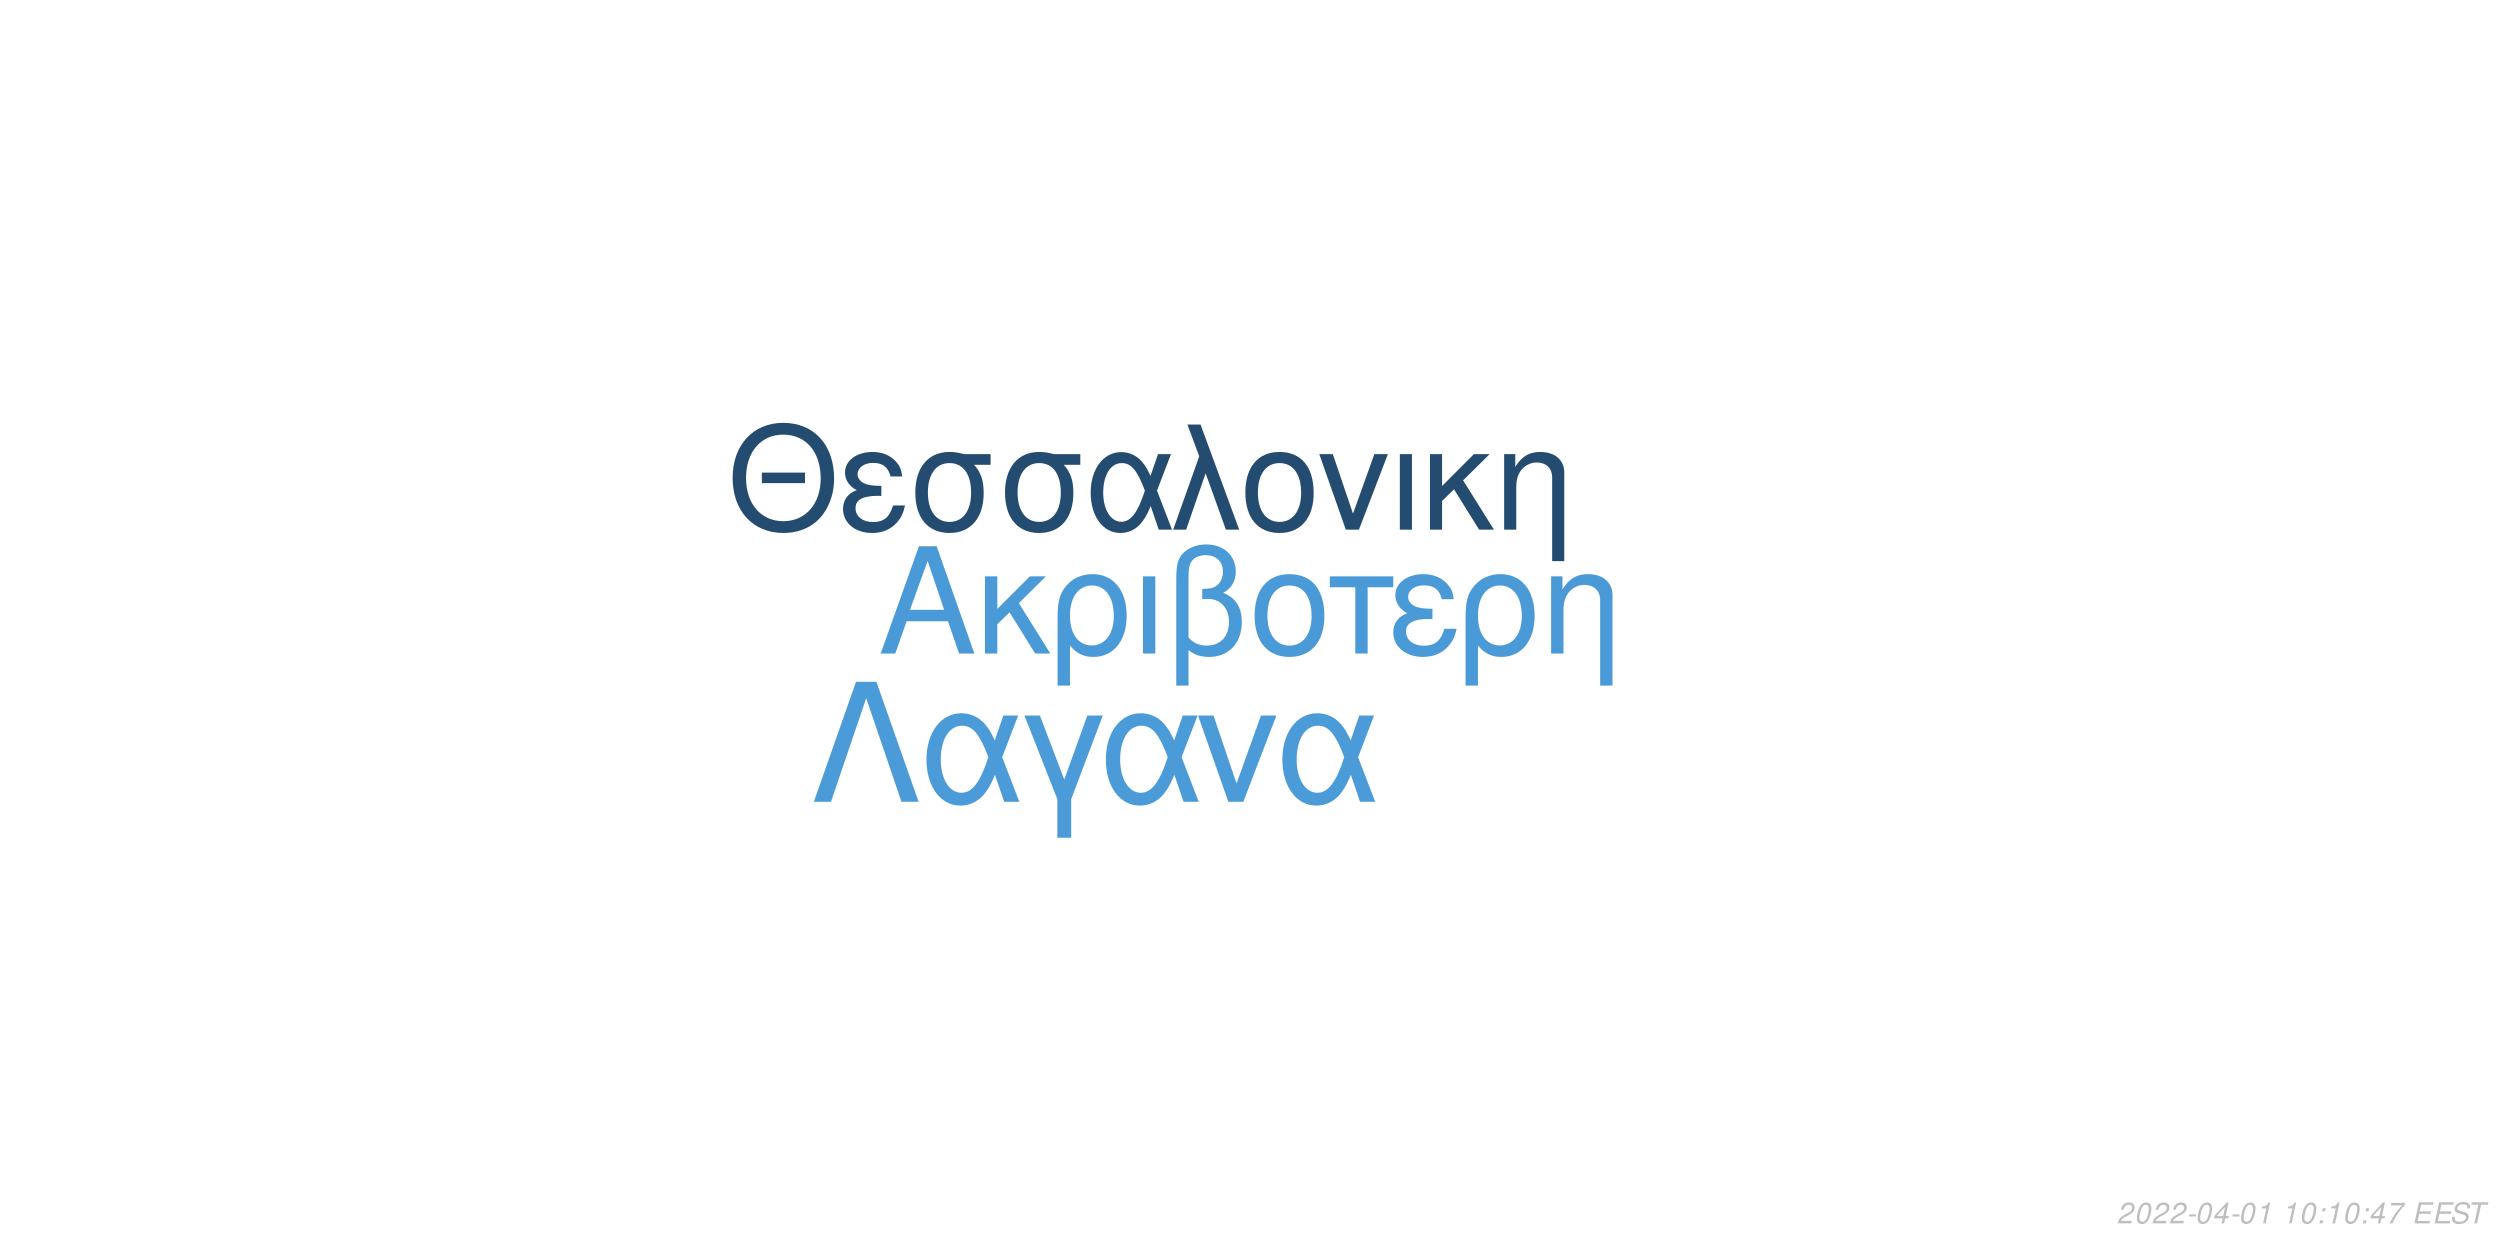
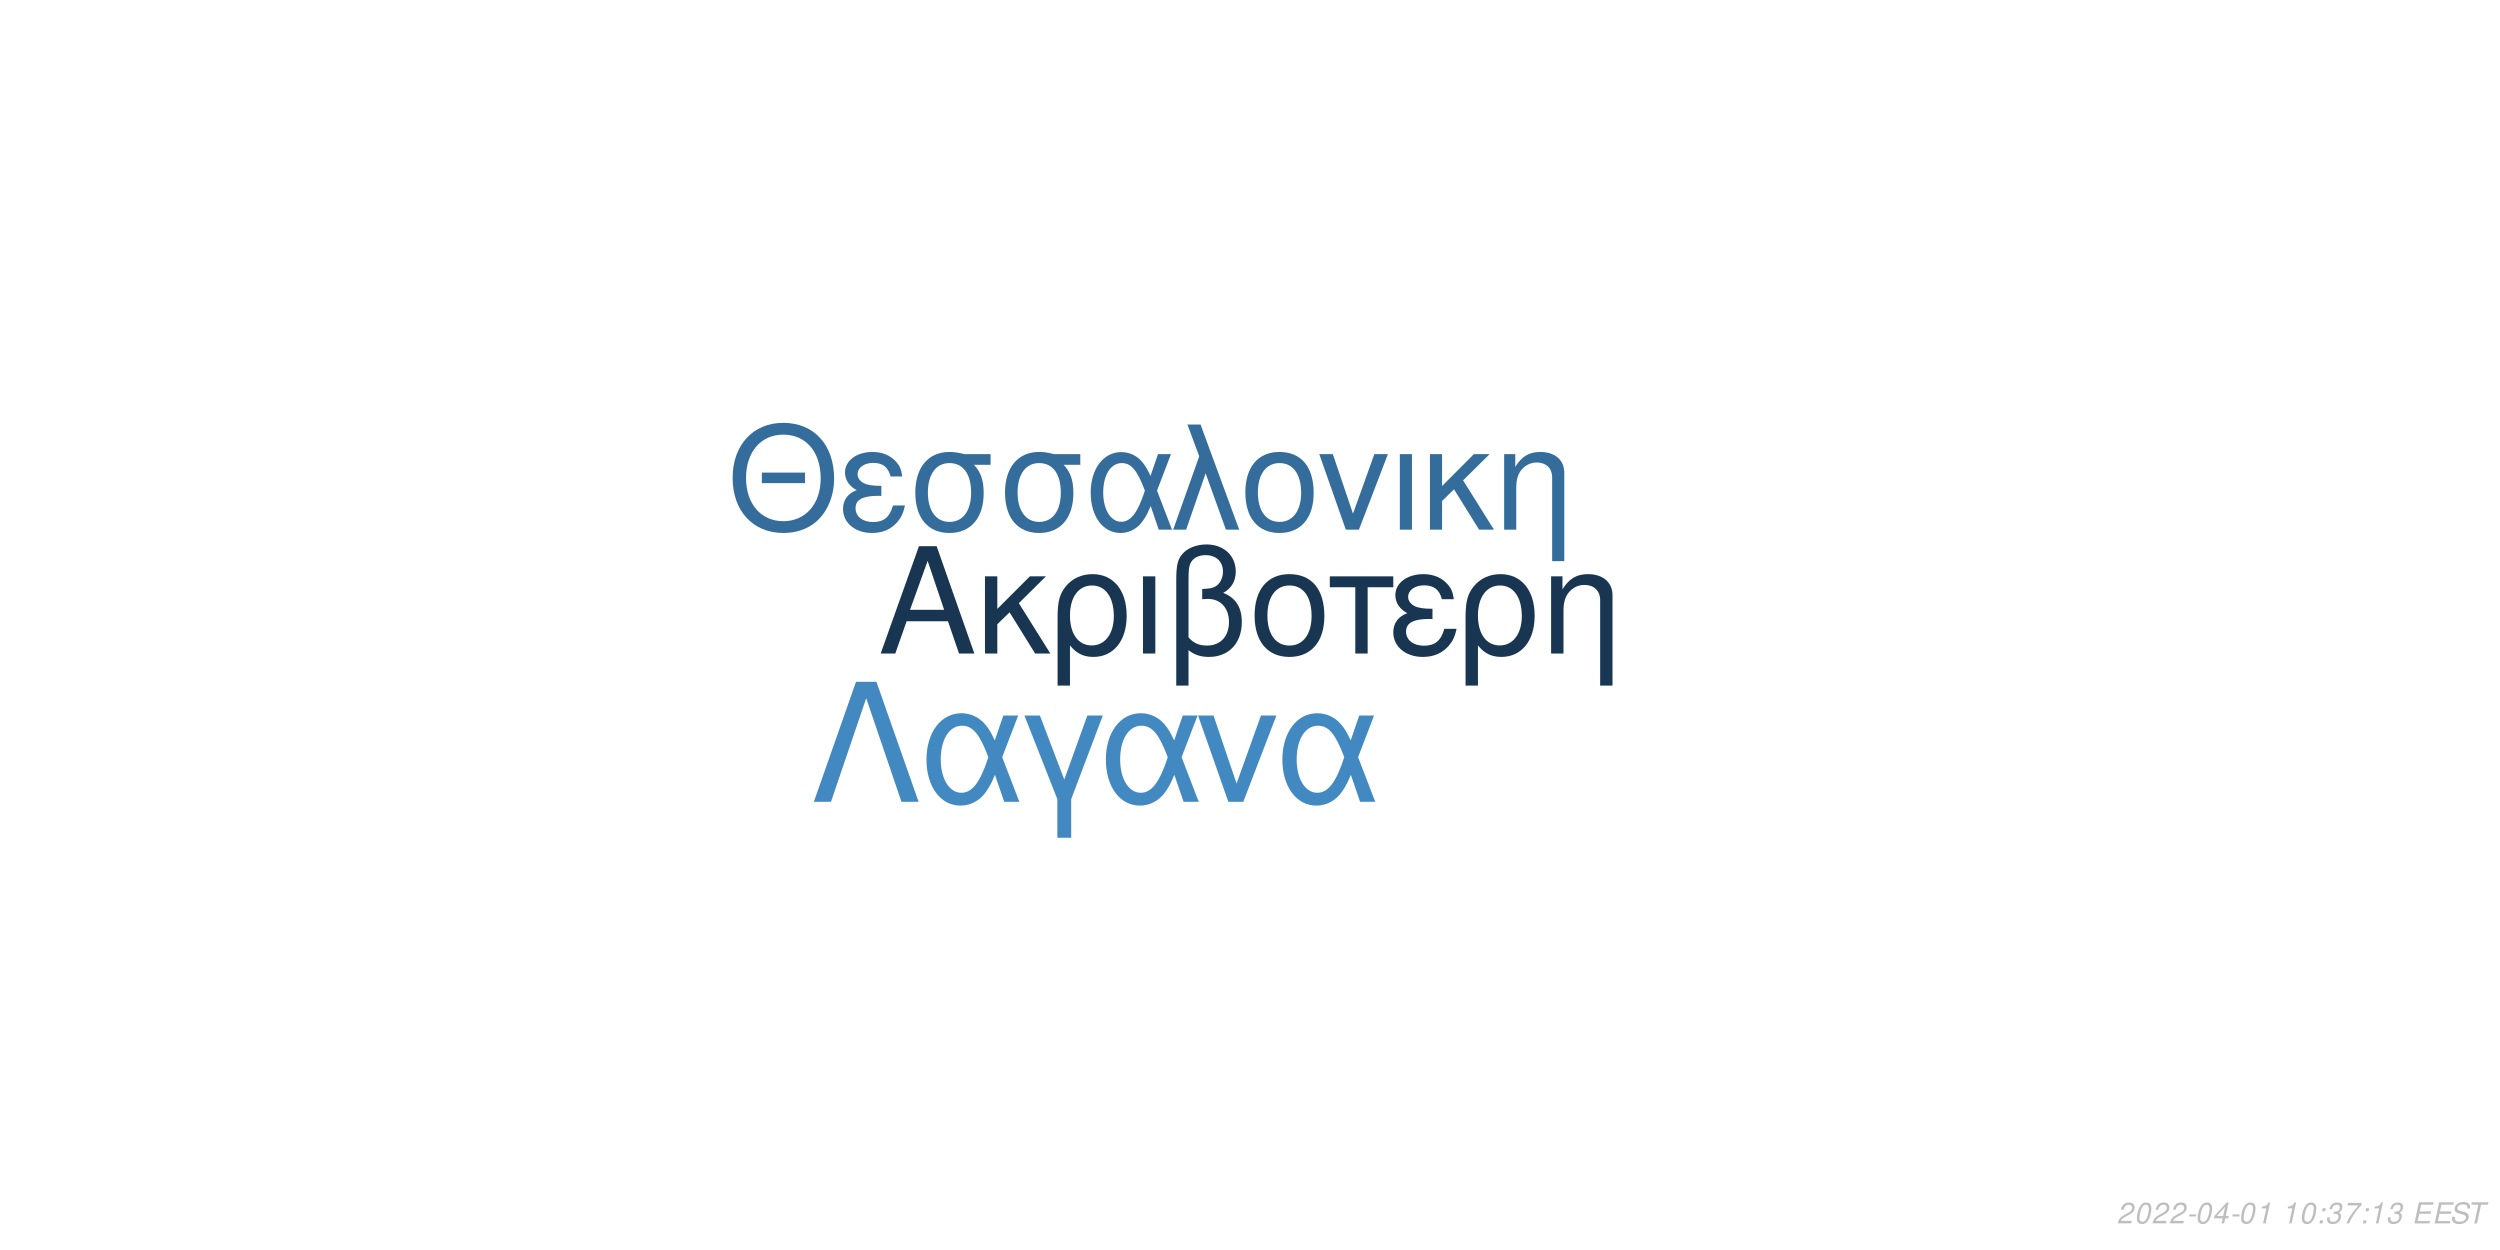
<svg xmlns="http://www.w3.org/2000/svg" xmlns:xlink="http://www.w3.org/1999/xlink" width="864pt" height="432pt" viewBox="0 0 864 432" version="1.1">
  <defs>
    <g>
      <symbol overflow="visible" id="glyph0-0">
        <path style="stroke:none;" d="" />
      </symbol>
      <symbol overflow="visible" id="glyph0-1">
        <path style="stroke:none;" d="M 24.125 -11.141 L 27.938 0 L 33.234 0 L 20.203 -37.094 L 14.094 -37.094 L 0.859 0 L 5.906 0 L 9.828 -11.141 Z M 22.797 -15.109 L 11 -15.109 L 17.094 -32.016 Z M 22.797 -15.109 " />
      </symbol>
      <symbol overflow="visible" id="glyph0-2">
        <path style="stroke:none;" d="M 7.172 -15.422 L 7.172 -26.672 L 2.906 -26.672 L 2.906 0 L 7.172 0 L 7.172 -10.125 L 11.406 -14.25 L 20.25 0 L 25.5 0 L 14.609 -17.406 L 23.969 -26.672 L 18.422 -26.672 Z M 7.172 -15.422 " />
      </symbol>
      <symbol overflow="visible" id="glyph0-3">
        <path style="stroke:none;" d="M 3 11.094 L 7.281 11.094 L 7.281 -2.797 C 9.516 -0.047 11.953 1.172 15.375 1.172 C 22.344 1.172 26.875 -4.422 26.875 -13.031 C 26.875 -21.891 22.297 -27.438 15.062 -27.438 C 11.297 -27.438 7.984 -25.906 5.797 -23.156 C 3.672 -20.516 3 -17.969 3 -12.359 Z M 14.906 -23.516 C 19.547 -23.516 22.438 -19.438 22.438 -12.922 C 22.438 -6.812 19.391 -2.797 14.812 -2.797 C 10.172 -2.797 7.281 -6.766 7.281 -13.125 C 7.281 -19.484 10.234 -23.516 14.906 -23.516 Z M 14.906 -23.516 " />
      </symbol>
      <symbol overflow="visible" id="glyph0-4">
        <path style="stroke:none;" d="M 3.516 0 L 7.781 0 L 7.781 -26.672 L 3.516 -26.672 Z M 3.516 0 " />
      </symbol>
      <symbol overflow="visible" id="glyph0-5">
        <path style="stroke:none;" d="M 4.016 11.094 L 8.25 11.094 L 8.25 -1.172 C 10.172 0.406 12.422 1.172 15.312 1.172 C 22.188 1.172 26.672 -3.609 26.672 -10.891 C 26.672 -15.984 24.578 -19.234 20.25 -20.969 C 23.109 -22.547 24.578 -25.031 24.578 -28.344 C 24.578 -33.844 20.406 -37.703 14.453 -37.703 C 10.938 -37.703 7.734 -36.391 6 -34.25 C 4.484 -32.422 4.016 -30.328 4.016 -25.391 Z M 8.25 -25.656 C 8.25 -29.359 8.5 -30.844 9.469 -32.062 C 10.375 -33.281 12.156 -34 14.094 -34 C 17.812 -34 20.156 -31.812 20.156 -28.297 C 20.156 -25.953 18.984 -23.812 17.297 -23.047 C 16.281 -22.547 15.469 -22.438 12.984 -22.297 L 12.984 -18.781 C 13.734 -18.828 14.344 -18.875 14.969 -18.875 C 19.344 -18.875 22.234 -15.719 22.234 -10.891 C 22.234 -5.906 19.281 -2.75 14.656 -2.75 C 11.953 -2.75 9.922 -3.609 8.25 -5.594 Z M 8.25 -25.656 " />
      </symbol>
      <symbol overflow="visible" id="glyph0-6">
        <path style="stroke:none;" d="M 14.094 -27.438 C 6.562 -27.438 2.094 -22.094 2.094 -13.125 C 2.094 -4.125 6.562 1.172 14.141 1.172 C 21.672 1.172 26.203 -4.172 26.203 -12.922 C 26.203 -22.188 21.828 -27.438 14.094 -27.438 Z M 14.141 -23.516 C 18.938 -23.516 21.781 -19.594 21.781 -12.984 C 21.781 -6.672 18.828 -2.75 14.141 -2.75 C 9.422 -2.75 6.516 -6.672 6.516 -13.125 C 6.516 -19.594 9.422 -23.516 14.141 -23.516 Z M 14.141 -23.516 " />
      </symbol>
      <symbol overflow="visible" id="glyph0-7">
        <path style="stroke:none;" d="M 7.891 0 L 12.156 0 L 12.156 -22.906 L 21.016 -22.906 L 21.016 -26.672 L -0.922 -26.672 L -0.922 -22.906 L 7.891 -22.906 Z M 7.891 0 " />
      </symbol>
      <symbol overflow="visible" id="glyph0-8">
        <path style="stroke:none;" d="M 14.562 -15.469 C 11.344 -15.469 9.562 -15.781 8.297 -16.438 C 6.922 -17.203 6.156 -18.328 6.156 -19.547 C 6.156 -21.891 8.453 -23.562 11.656 -23.562 C 15.062 -23.562 16.953 -22.094 17.812 -18.781 L 21.938 -18.781 C 21.578 -21.266 21.062 -22.5 19.797 -23.922 C 17.812 -26.203 14.906 -27.438 11.453 -27.438 C 5.797 -27.438 1.734 -24.375 1.734 -20.203 C 1.734 -17.609 3.156 -15.375 5.859 -13.938 C 2.797 -12.875 1.016 -10.484 1.016 -7.328 C 1.016 -2.391 5.297 1.172 11.25 1.172 C 14.969 1.172 17.906 -0.109 20.156 -2.641 C 21.578 -4.328 22.297 -5.797 22.906 -8.547 L 18.672 -8.547 C 17.5 -4.422 15.422 -2.703 11.609 -2.703 C 7.938 -2.703 5.438 -4.688 5.438 -7.578 C 5.438 -10.578 7.938 -11.953 13.484 -11.953 C 13.641 -11.953 14.094 -11.953 14.562 -11.906 Z M 14.562 -15.469 " />
      </symbol>
      <symbol overflow="visible" id="glyph0-9">
        <path style="stroke:none;" d="M 3.562 -26.672 L 3.562 0 L 7.844 0 L 7.844 -14.703 C 7.844 -17.906 8.5 -19.891 10.031 -21.531 C 11.406 -22.953 13.188 -23.719 15.062 -23.719 C 18.375 -23.719 20.516 -21.672 20.516 -18.469 L 20.516 11.094 L 24.781 11.094 L 24.781 -20.156 C 24.781 -24.578 21.469 -27.438 16.328 -27.438 C 12.359 -27.438 9.828 -25.906 7.484 -22.188 L 7.484 -26.672 Z M 3.562 -26.672 " />
      </symbol>
      <symbol overflow="visible" id="glyph1-0">
        <path style="stroke:none;" d="" />
      </symbol>
      <symbol overflow="visible" id="glyph1-1">
        <path style="stroke:none;" d="M 26.859 -19.734 L 11.953 -19.734 L 11.953 -16.094 L 26.859 -16.094 Z M 19.328 -36.922 C 8.922 -36.922 1.844 -29.25 1.844 -17.891 C 1.844 -6.484 8.875 1.141 19.391 1.141 C 23.812 1.141 27.703 -0.203 30.641 -2.688 C 34.578 -6.031 36.922 -11.656 36.922 -17.594 C 36.922 -29.297 30 -36.922 19.328 -36.922 Z M 19.328 -32.844 C 27.203 -32.844 32.281 -26.906 32.281 -17.688 C 32.281 -8.922 27.062 -2.938 19.391 -2.938 C 11.609 -2.938 6.484 -8.922 6.484 -17.891 C 6.484 -26.859 11.609 -32.844 19.328 -32.844 Z M 19.328 -32.844 " />
      </symbol>
      <symbol overflow="visible" id="glyph1-2">
        <path style="stroke:none;" d="M 14.25 -15.141 C 11.109 -15.141 9.375 -15.453 8.125 -16.094 C 6.781 -16.844 6.031 -17.938 6.031 -19.141 C 6.031 -21.422 8.266 -23.078 11.406 -23.078 C 14.75 -23.078 16.594 -21.625 17.438 -18.391 L 21.469 -18.391 C 21.125 -20.828 20.625 -22.031 19.391 -23.422 C 17.438 -25.656 14.594 -26.859 11.219 -26.859 C 5.688 -26.859 1.688 -23.875 1.688 -19.781 C 1.688 -17.234 3.094 -15.047 5.734 -13.656 C 2.734 -12.609 1 -10.266 1 -7.172 C 1 -2.344 5.188 1.141 11.016 1.141 C 14.656 1.141 17.547 -0.094 19.734 -2.594 C 21.125 -4.234 21.828 -5.688 22.422 -8.375 L 18.281 -8.375 C 17.141 -4.328 15.094 -2.641 11.359 -2.641 C 7.766 -2.641 5.328 -4.578 5.328 -7.422 C 5.328 -10.359 7.766 -11.703 13.203 -11.703 C 13.359 -11.703 13.797 -11.703 14.25 -11.656 Z M 14.25 -15.141 " />
      </symbol>
      <symbol overflow="visible" id="glyph1-3">
        <path style="stroke:none;" d="M 29 -26.109 L 19.938 -26.109 C 17.594 -26.703 16.438 -26.859 14.703 -26.859 C 7.469 -26.859 2.984 -21.469 2.984 -12.859 C 2.984 -4.031 7.375 1.141 14.797 1.141 C 22.172 1.141 26.609 -4.078 26.609 -12.656 C 26.609 -17.047 25.656 -19.828 23.266 -22.422 L 29 -22.422 Z M 14.797 -23.016 C 19.531 -23.016 22.266 -19.234 22.266 -12.75 C 22.266 -6.531 19.438 -2.688 14.797 -2.688 C 10.172 -2.688 7.328 -6.531 7.328 -12.859 C 7.328 -19.188 10.172 -23.016 14.797 -23.016 Z M 14.797 -23.016 " />
      </symbol>
      <symbol overflow="visible" id="glyph1-4">
        <path style="stroke:none;" d="M 29.344 -26.109 L 24.859 -26.109 L 22.266 -18.578 C 21.125 -21.031 20.484 -22.125 19.328 -23.469 C 17.547 -25.609 14.906 -26.812 12.156 -26.812 C 5.984 -26.812 1.594 -20.984 1.594 -12.812 C 1.594 -4.578 5.828 1.141 11.906 1.141 C 14.953 1.141 17.734 -0.344 19.625 -3.047 C 20.672 -4.531 21.281 -5.688 22.328 -8.172 L 25.109 0 L 29.703 0 L 24.516 -13.5 Z M 20.328 -13.5 C 17.891 -5.922 15.453 -2.734 12.156 -2.734 C 8.516 -2.734 5.922 -6.922 5.922 -12.812 C 5.922 -18.938 8.516 -23.016 12.359 -23.016 C 15.594 -23.016 17.688 -20.531 20.328 -13.5 Z M 20.328 -13.5 " />
      </symbol>
      <symbol overflow="visible" id="glyph1-5">
        <path style="stroke:none;" d="M 1.094 0 L 5.578 0 L 12.312 -19.484 L 19.328 0 L 23.922 0 L 10.562 -36.328 L 6.031 -36.328 L 10.109 -25.359 Z M 1.094 0 " />
      </symbol>
      <symbol overflow="visible" id="glyph1-6">
        <path style="stroke:none;" d="M 13.797 -26.859 C 6.422 -26.859 2.047 -21.625 2.047 -12.859 C 2.047 -4.031 6.422 1.141 13.859 1.141 C 21.234 1.141 25.656 -4.078 25.656 -12.656 C 25.656 -21.719 21.375 -26.859 13.797 -26.859 Z M 13.859 -23.016 C 18.531 -23.016 21.328 -19.188 21.328 -12.703 C 21.328 -6.531 18.438 -2.688 13.859 -2.688 C 9.219 -2.688 6.375 -6.531 6.375 -12.859 C 6.375 -19.188 9.219 -23.016 13.859 -23.016 Z M 13.859 -23.016 " />
      </symbol>
      <symbol overflow="visible" id="glyph1-7">
        <path style="stroke:none;" d="M 14.297 0 L 24.312 -26.109 L 19.625 -26.109 L 12.25 -5.531 L 5.281 -26.109 L 0.594 -26.109 L 9.766 0 Z M 14.297 0 " />
      </symbol>
      <symbol overflow="visible" id="glyph1-8">
        <path style="stroke:none;" d="M 3.438 0 L 7.625 0 L 7.625 -26.109 L 3.438 -26.109 Z M 3.438 0 " />
      </symbol>
      <symbol overflow="visible" id="glyph1-9">
        <path style="stroke:none;" d="M 7.031 -15.094 L 7.031 -26.109 L 2.844 -26.109 L 2.844 0 L 7.031 0 L 7.031 -9.922 L 11.156 -13.953 L 19.828 0 L 24.969 0 L 14.297 -17.047 L 23.469 -26.109 L 18.031 -26.109 Z M 7.031 -15.094 " />
      </symbol>
      <symbol overflow="visible" id="glyph1-10">
        <path style="stroke:none;" d="M 3.484 -26.109 L 3.484 0 L 7.672 0 L 7.672 -14.406 C 7.672 -17.547 8.328 -19.484 9.812 -21.078 C 11.156 -22.469 12.906 -23.219 14.75 -23.219 C 17.984 -23.219 20.078 -21.234 20.078 -18.094 L 20.078 10.859 L 24.266 10.859 L 24.266 -19.734 C 24.266 -24.062 21.031 -26.859 16 -26.859 C 12.109 -26.859 9.609 -25.359 7.328 -21.719 L 7.328 -26.109 Z M 3.484 -26.109 " />
      </symbol>
      <symbol overflow="visible" id="glyph2-0">
        <path style="stroke:none;" d="" />
      </symbol>
      <symbol overflow="visible" id="glyph2-1">
        <path style="stroke:none;" d="M 22.531 -41.484 L 15.484 -41.484 L 0.906 0 L 6.828 0 L 19 -35.797 L 31.188 0 L 37.109 0 Z M 22.531 -41.484 " />
      </symbol>
      <symbol overflow="visible" id="glyph2-2">
        <path style="stroke:none;" d="M 33.516 -29.812 L 28.391 -29.812 L 25.438 -21.219 C 24.125 -24.016 23.391 -25.266 22.078 -26.797 C 20.031 -29.25 17.016 -30.609 13.891 -30.609 C 6.828 -30.609 1.828 -23.953 1.828 -14.625 C 1.828 -5.234 6.656 1.312 13.594 1.312 C 17.078 1.312 20.266 -0.391 22.422 -3.469 C 23.609 -5.172 24.297 -6.484 25.5 -9.328 L 28.688 0 L 33.922 0 L 28 -15.422 Z M 23.219 -15.422 C 20.422 -6.766 17.641 -3.125 13.891 -3.125 C 9.734 -3.125 6.766 -7.906 6.766 -14.625 C 6.766 -21.625 9.734 -26.297 14.109 -26.297 C 17.812 -26.297 20.203 -23.453 23.219 -15.422 Z M 23.219 -15.422 " />
      </symbol>
      <symbol overflow="visible" id="glyph2-3">
        <path style="stroke:none;" d="M 12.062 12.406 L 16.844 12.406 L 16.844 -0.906 L 27.766 -29.812 L 22.422 -29.812 L 14.453 -7.688 L 6.031 -29.812 L 0.688 -29.812 L 12.062 -0.906 Z M 12.062 12.406 " />
      </symbol>
      <symbol overflow="visible" id="glyph2-4">
        <path style="stroke:none;" d="M 16.328 0 L 27.766 -29.812 L 22.422 -29.812 L 14 -6.312 L 6.031 -29.812 L 0.688 -29.812 L 11.156 0 Z M 16.328 0 " />
      </symbol>
      <symbol overflow="visible" id="glyph3-0">
        <path style="stroke:none;" d="" />
      </symbol>
      <symbol overflow="visible" id="glyph3-1">
        <path style="stroke:none;" d="M 5.234 -0.875 L 1.469 -0.875 C 1.641 -1.375 2.203 -1.891 3.109 -2.344 L 4.234 -2.938 C 5.562 -3.625 6.219 -4.469 6.219 -5.484 C 6.219 -5.938 6.062 -6.359 5.797 -6.656 C 5.469 -7.047 4.984 -7.234 4.312 -7.234 C 2.766 -7.234 1.891 -6.453 1.484 -4.734 L 2.375 -4.734 C 2.484 -5.188 2.609 -5.484 2.797 -5.75 C 3.094 -6.203 3.609 -6.453 4.188 -6.453 C 4.891 -6.453 5.344 -6.031 5.344 -5.375 C 5.344 -4.703 4.859 -4.094 4.016 -3.656 L 2.984 -3.125 C 1.234 -2.188 0.797 -1.656 0.344 -0.016 L 5.047 -0.016 Z M 5.234 -0.875 " />
      </symbol>
      <symbol overflow="visible" id="glyph3-2">
        <path style="stroke:none;" d="M 4.203 -7.234 C 3.375 -7.234 2.688 -6.812 2.125 -5.984 C 1.484 -5.047 0.984 -3.188 0.984 -1.734 C 0.984 -1.109 1.172 -0.562 1.484 -0.266 C 1.797 0.047 2.281 0.234 2.766 0.234 C 3.625 0.234 4.281 -0.156 4.859 -1.016 C 5.516 -1.953 6 -3.797 6 -5.266 C 6 -6.5 5.328 -7.234 4.203 -7.234 Z M 4.094 -6.453 C 4.734 -6.453 5.125 -5.984 5.125 -5.156 C 5.125 -4.203 4.781 -2.625 4.406 -1.812 C 3.984 -0.938 3.516 -0.547 2.875 -0.547 C 2.25 -0.547 1.875 -1.031 1.875 -1.828 C 1.875 -2.797 2.203 -4.344 2.594 -5.203 C 2.984 -6.047 3.453 -6.453 4.094 -6.453 Z M 4.094 -6.453 " />
      </symbol>
      <symbol overflow="visible" id="glyph3-3">
        <path style="stroke:none;" d="M 3.516 -3.125 L 1.125 -3.125 L 0.969 -2.406 L 3.359 -2.406 Z M 3.516 -3.125 " />
      </symbol>
      <symbol overflow="visible" id="glyph3-4">
        <path style="stroke:none;" d="M 3.625 -1.75 L 3.266 0 L 4.141 0 L 4.516 -1.75 L 5.562 -1.75 L 5.734 -2.531 L 4.688 -2.531 L 5.688 -7.234 L 5.016 -7.234 L 0.844 -2.672 L 0.641 -1.75 Z M 3.797 -2.531 L 1.594 -2.531 L 4.469 -5.703 Z M 3.797 -2.531 " />
      </symbol>
      <symbol overflow="visible" id="glyph3-5">
        <path style="stroke:none;" d="M 3.703 -5.188 L 2.594 0 L 3.469 0 L 5.016 -7.234 L 4.438 -7.234 C 3.906 -6.156 3.688 -6.016 2.234 -5.812 L 2.109 -5.188 Z M 3.703 -5.188 " />
      </symbol>
      <symbol overflow="visible" id="glyph3-6">
        <path style="stroke:none;" d="" />
      </symbol>
      <symbol overflow="visible" id="glyph3-7">
        <path style="stroke:none;" d="M 2.359 -1.031 L 1.312 -1.031 L 1.094 0 L 2.141 0 Z M 3.266 -5.234 L 2.219 -5.234 L 2 -4.203 L 3.047 -4.203 Z M 3.266 -5.234 " />
      </symbol>
      <symbol overflow="visible" id="glyph3-8">
+         <path style="stroke:none;" d="M 2.922 -3.312 C 3.125 -3.344 3.234 -3.344 3.375 -3.344 C 4.203 -3.344 4.688 -3 4.688 -2.406 C 4.688 -1.312 3.906 -0.547 2.781 -0.547 C 2.047 -0.547 1.594 -0.938 1.594 -1.562 C 1.594 -1.719 1.609 -1.844 1.656 -2.094 L 0.766 -2.094 C 0.734 -1.797 0.719 -1.641 0.719 -1.469 C 0.719 -0.375 1.406 0.234 2.641 0.234 C 3.547 0.234 4.297 -0.078 4.812 -0.656 C 5.266 -1.156 5.562 -1.875 5.562 -2.547 C 5.562 -3.125 5.344 -3.453 4.797 -3.734 C 5.641 -4.234 6.016 -4.844 6.016 -5.734 C 6.016 -6.656 5.312 -7.234 4.203 -7.234 C 3.375 -7.234 2.672 -6.938 2.188 -6.375 C 1.891 -6.031 1.703 -5.641 1.516 -4.906 L 2.391 -4.906 C 2.5 -5.359 2.594 -5.594 2.734 -5.812 C 3.047 -6.234 3.516 -6.453 4.078 -6.453 C 4.734 -6.453 5.141 -6.125 5.141 -5.578 C 5.141 -5.188 5.016 -4.797 4.797 -4.547 C 4.516 -4.234 4 -4.062 3.266 -4.062 L 3.078 -4.062 Z M 2.922 -3.312 " />
+       </symbol>
+       <symbol overflow="visible" id="glyph3-9">
        <path style="stroke:none;" d="M 6.703 -7.094 L 1.953 -7.094 L 1.766 -6.219 L 5.594 -6.219 C 3.344 -3.688 2.266 -2.109 1.375 0 L 2.344 0 C 3.031 -1.906 4.828 -4.594 6.547 -6.281 Z M 6.703 -7.094 " />
      </symbol>
-       <symbol overflow="visible" id="glyph3-9">
+       <symbol overflow="visible" id="glyph3-10">
        <path style="stroke:none;" d="M 2.547 -3.312 L 6.5 -3.312 L 6.688 -4.141 L 2.719 -4.141 L 3.219 -6.469 L 7.344 -6.469 L 7.516 -7.297 L 2.453 -7.297 L 0.906 0 L 6.125 0 L 6.297 -0.812 L 2.016 -0.812 Z M 2.547 -3.312 " />
      </symbol>
-       <symbol overflow="visible" id="glyph3-10">
+       <symbol overflow="visible" id="glyph3-11">
        <path style="stroke:none;" d="M 7.062 -5.156 C 7.125 -5.438 7.141 -5.562 7.141 -5.703 C 7.141 -6.156 6.938 -6.594 6.594 -6.891 C 6.188 -7.25 5.656 -7.406 4.875 -7.406 C 3.844 -7.406 3.047 -7.125 2.5 -6.562 C 2.094 -6.141 1.781 -5.438 1.781 -4.922 C 1.781 -4.297 2.219 -3.766 2.891 -3.562 L 4.594 -3.094 C 5.406 -2.859 5.734 -2.578 5.734 -2.094 C 5.734 -1.781 5.547 -1.406 5.266 -1.141 C 4.844 -0.766 4.266 -0.578 3.453 -0.578 C 2.328 -0.578 1.812 -0.984 1.812 -1.906 C 1.812 -2.047 1.812 -2.125 1.844 -2.312 L 0.984 -2.312 C 0.906 -2.062 0.891 -1.906 0.891 -1.688 C 0.891 -0.484 1.797 0.234 3.297 0.234 C 4.359 0.234 5.234 -0.062 5.812 -0.609 C 6.344 -1.078 6.688 -1.797 6.688 -2.375 C 6.688 -2.641 6.609 -2.906 6.453 -3.156 C 6.234 -3.5 5.938 -3.703 5.469 -3.828 L 3.75 -4.312 C 2.984 -4.547 2.734 -4.734 2.734 -5.188 C 2.734 -5.547 2.875 -5.844 3.188 -6.109 C 3.547 -6.438 4.031 -6.594 4.703 -6.594 C 5.266 -6.594 5.688 -6.484 5.906 -6.297 C 6.094 -6.125 6.219 -5.797 6.219 -5.516 C 6.219 -5.422 6.203 -5.344 6.188 -5.156 Z M 7.062 -5.156 " />
      </symbol>
-       <symbol overflow="visible" id="glyph3-11">
+       <symbol overflow="visible" id="glyph3-12">
        <path style="stroke:none;" d="M 4.938 -6.469 L 7.312 -6.469 L 7.484 -7.297 L 1.75 -7.297 L 1.578 -6.469 L 3.984 -6.469 L 2.609 0 L 3.547 0 Z M 4.938 -6.469 " />
      </symbol>
    </g>
  </defs>
  <g id="surface1">
    <rect x="0" y="0" width="864" height="432" style="fill:rgb(100%,100%,100%);fill-opacity:1;stroke:none;" />
-     <g style="fill:rgb(29.412%,60.392%,84.706%);fill-opacity:1;">
+     <g style="fill:rgb(9.412%,20.784%,31.765%);fill-opacity:1;">
      <use xlink:href="#glyph0-1" x="303.5" y="225.861" />
      <use xlink:href="#glyph0-2" x="337.5" y="225.861" />
      <use xlink:href="#glyph0-3" x="362.5" y="225.861" />
      <use xlink:href="#glyph0-4" x="391.5" y="225.861" />
      <use xlink:href="#glyph0-5" x="402.5" y="225.861" />
      <use xlink:href="#glyph0-6" x="431.5" y="225.861" />
      <use xlink:href="#glyph0-7" x="460.5" y="225.861" />
      <use xlink:href="#glyph0-8" x="480.5" y="225.861" />
      <use xlink:href="#glyph0-3" x="503.5" y="225.861" />
      <use xlink:href="#glyph0-9" x="532.5" y="225.861" />
    </g>
-     <g style="fill:rgb(14.118%,29.804%,43.922%);fill-opacity:1;">
+     <g style="fill:rgb(20.392%,42.745%,60.784%);fill-opacity:1;">
      <use xlink:href="#glyph1-1" x="251.348" y="183.058" />
      <use xlink:href="#glyph1-2" x="290.348" y="183.058" />
      <use xlink:href="#glyph1-3" x="313.348" y="183.058" />
      <use xlink:href="#glyph1-3" x="344.348" y="183.058" />
      <use xlink:href="#glyph1-4" x="375.348" y="183.058" />
      <use xlink:href="#glyph1-5" x="404.348" y="183.058" />
      <use xlink:href="#glyph1-6" x="428.348" y="183.058" />
      <use xlink:href="#glyph1-7" x="455.348" y="183.058" />
      <use xlink:href="#glyph1-8" x="480.348" y="183.058" />
      <use xlink:href="#glyph1-9" x="491.348" y="183.058" />
      <use xlink:href="#glyph1-10" x="516.348" y="183.058" />
    </g>
-     <g style="fill:rgb(29.412%,60.784%,85.098%);fill-opacity:1;">
+     <g style="fill:rgb(25.882%,53.725%,75.686%);fill-opacity:1;">
      <use xlink:href="#glyph2-1" x="280.359" y="277.105" />
      <use xlink:href="#glyph2-2" x="318.359" y="277.105" />
      <use xlink:href="#glyph2-3" x="353.359" y="277.105" />
      <use xlink:href="#glyph2-2" x="380.359" y="277.105" />
      <use xlink:href="#glyph2-4" x="413.359" y="277.105" />
      <use xlink:href="#glyph2-2" x="441.359" y="277.105" />
    </g>
    <g style="fill:rgb(74.51%,74.51%,74.51%);fill-opacity:1;">
      <use xlink:href="#glyph3-1" x="731.52" y="422.81" />
      <use xlink:href="#glyph3-2" x="737.52" y="422.81" />
      <use xlink:href="#glyph3-1" x="743.52" y="422.81" />
      <use xlink:href="#glyph3-1" x="749.52" y="422.81" />
      <use xlink:href="#glyph3-3" x="755.52" y="422.81" />
      <use xlink:href="#glyph3-2" x="758.52" y="422.81" />
      <use xlink:href="#glyph3-4" x="764.52" y="422.81" />
      <use xlink:href="#glyph3-3" x="770.52" y="422.81" />
      <use xlink:href="#glyph3-2" x="773.52" y="422.81" />
      <use xlink:href="#glyph3-5" x="779.52" y="422.81" />
      <use xlink:href="#glyph3-6" x="785.52" y="422.81" />
      <use xlink:href="#glyph3-5" x="788.52" y="422.81" />
      <use xlink:href="#glyph3-2" x="794.52" y="422.81" />
      <use xlink:href="#glyph3-7" x="800.52" y="422.81" />
-       <use xlink:href="#glyph3-5" x="803.52" y="422.81" />
-       <use xlink:href="#glyph3-2" x="809.52" y="422.81" />
+       <use xlink:href="#glyph3-8" x="803.52" y="422.81" />
+       <use xlink:href="#glyph3-9" x="809.52" y="422.81" />
      <use xlink:href="#glyph3-7" x="815.52" y="422.81" />
-       <use xlink:href="#glyph3-4" x="818.52" y="422.81" />
+       <use xlink:href="#glyph3-5" x="818.52" y="422.81" />
      <use xlink:href="#glyph3-8" x="824.52" y="422.81" />
      <use xlink:href="#glyph3-6" x="830.52" y="422.81" />
-       <use xlink:href="#glyph3-9" x="833.52" y="422.81" />
-       <use xlink:href="#glyph3-9" x="840.52" y="422.81" />
-       <use xlink:href="#glyph3-10" x="846.52" y="422.81" />
-       <use xlink:href="#glyph3-11" x="852.52" y="422.81" />
+       <use xlink:href="#glyph3-10" x="833.52" y="422.81" />
+       <use xlink:href="#glyph3-10" x="840.52" y="422.81" />
+       <use xlink:href="#glyph3-11" x="846.52" y="422.81" />
+       <use xlink:href="#glyph3-12" x="852.52" y="422.81" />
    </g>
  </g>
</svg>
